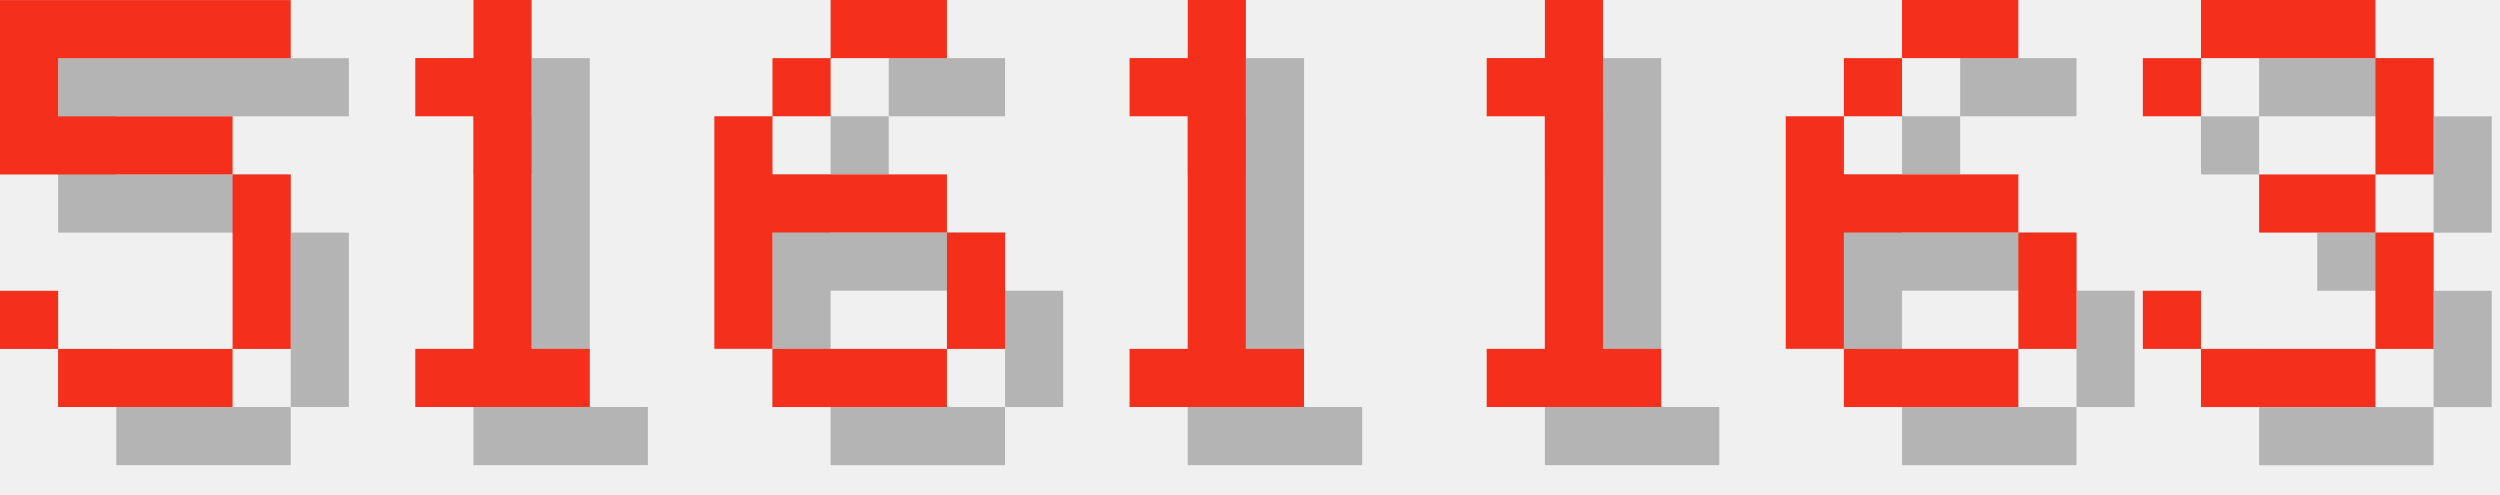
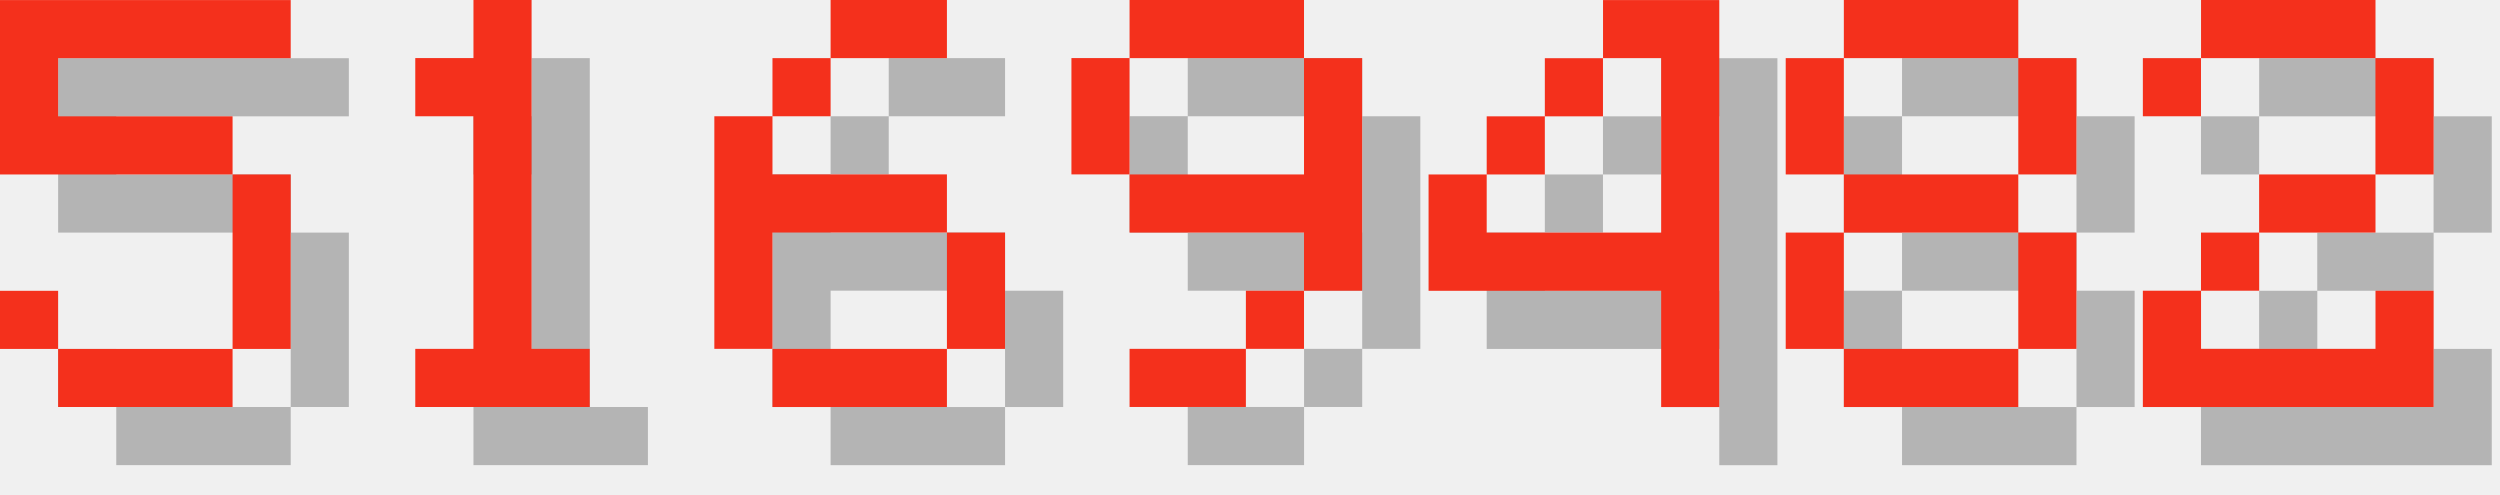
<svg xmlns="http://www.w3.org/2000/svg" version="1.1" width="182.0" height="36">
  <style>
        .text-foreground {
            fill: #F4301C;
        }
        .text-shadow {
            fill: #000000;
            fill-opacity: 0.25;
        }
    </style>
  <g class="digit" id="digit_5" transform="translate(0.0, 0), scale(4)">
    <path id="digit_5_shadow" class="text-shadow" d="m1.058 1.058v3.175h4.233v3.175h-3.175v-1.058h-1.058v1.058h1.058v1.058h3.175v-1.058h1.058v-3.175h-1.058v-1.058h-3.175v-1.058h4.233v-1.058h-5.292z" fill-opacity=".5" style="paint-order:stroke fill markers" />
    <path id="digit_5_fg" class="text-foreground" d="m0 0v3.175h4.233v3.175h-3.175v-1.058h-1.058v1.058h1.058v1.058h3.175v-1.058h1.058v-3.175h-1.058v-1.058h-3.175v-1.058h4.233v-1.058h-5.292z" fill="#fff" style="paint-order:stroke fill markers" />
  </g>
  <g class="digit" id="digit_1" transform="translate(26.0, 0), scale(4)">
    <path id="digit_1_shadow" class="text-shadow" d="m2.117 2.117v1.058h1.058v4.233h-1.058v1.058h3.175v-1.058h-1.058v-6.35h-1.058v1.058h-1.058z" fill-opacity=".5" style="paint-order:stroke fill markers" />
    <path id="digit_1_fg" class="text-foreground" d="m1.058 1.058v1.058h1.058v4.233h-1.058v1.058h3.175v-1.058h-1.058v-6.35h-1.058v1.058h-1.058z" fill="#fff" style="paint-order:stroke fill markers" />
  </g>
  <g class="digit" id="digit_6" transform="translate(52.0, 0), scale(4)">
    <path id="digit_6_shadow" class="text-shadow" d="m3.175 1.058v1.058h2.117v-1.058h-2.117zm0 1.058h-1.058v1.058h1.058v-1.058zm-1.058 1.058h-1.058v4.233h1.058v-2.117h3.175v-1.058h-3.175v-1.058zm3.175 2.117v2.117h1.058v-2.117h-1.058zm0 2.117h-3.175v1.058h3.175v-1.058z" fill-opacity=".5" style="paint-order:stroke fill markers" />
    <path id="digit_6_fg" class="text-foreground" d="m2.117 0v1.058h2.117v-1.058h-2.117zm0 1.058h-1.058v1.058h1.058v-1.058zm-1.058 1.058h-1.058v4.233h1.058v-2.117h3.175v-1.058h-3.175v-1.058zm3.175 2.117v2.117h1.058v-2.117h-1.058zm0 2.117h-3.175v1.058h3.175v-1.058z" fill="#fff" style="paint-order:stroke fill markers" />
  </g>
-   <g class="digit" id="digit_1" transform="translate(78.0, 0), scale(4)">
-     <path id="digit_1_shadow" class="text-shadow" d="m2.117 2.117v1.058h1.058v4.233h-1.058v1.058h3.175v-1.058h-1.058v-6.35h-1.058v1.058h-1.058z" fill-opacity=".5" style="paint-order:stroke fill markers" />
-     <path id="digit_1_fg" class="text-foreground" d="m1.058 1.058v1.058h1.058v4.233h-1.058v1.058h3.175v-1.058h-1.058v-6.35h-1.058v1.058h-1.058z" fill="#fff" style="paint-order:stroke fill markers" />
+   <g class="digit" id="digit_9" transform="translate(78.0, 0), scale(4)">
+     <path id="digit_9_shadow" class="text-shadow" d="m2.117 1.058v1.058h3.175v-1.058h-3.175zm3.175 1.058v2.117h-3.175v1.058h3.175v1.058h1.058v-4.233h-1.058zm0 4.233h-1.058v1.058h1.058v-1.058zm-1.058 1.058h-2.117v1.058h2.117v-1.058zm-2.117-3.175v-2.117h-1.058v2.117h1.058z" fill-opacity=".5" style="paint-order:stroke fill markers" />
+     <path id="digit_9_fg" class="text-foreground" d="m1.058 0v1.058h3.175v-1.058h-3.175zm3.175 1.058v2.117h-3.175v1.058h3.175v1.058h1.058v-4.233h-1.058zm0 4.233h-1.058v1.058h1.058v-1.058zm-1.058 1.058h-2.117v1.058h2.117v-1.058zm-2.117-3.175v-2.117h-1.058v2.117h1.058z" fill="#fff" style="paint-order:stroke fill markers" />
  </g>
-   <g class="digit" id="digit_1" transform="translate(104.0, 0), scale(4)">
-     <path id="digit_1_shadow" class="text-shadow" d="m2.117 2.117v1.058h1.058v4.233h-1.058v1.058h3.175v-1.058h-1.058v-6.35h-1.058v1.058h-1.058z" fill-opacity=".5" style="paint-order:stroke fill markers" />
-     <path id="digit_1_fg" class="text-foreground" d="m1.058 1.058v1.058h1.058v4.233h-1.058v1.058h3.175v-1.058h-1.058v-6.35h-1.058v1.058h-1.058z" fill="#fff" style="paint-order:stroke fill markers" />
+   <g class="digit" id="digit_4" transform="translate(104.0, 0), scale(4)">
+     <path id="digit_4_shadow" class="text-shadow" d="m4.233 1.058v1.058h1.058v3.175h-3.175v-1.058h-1.058v2.117h4.233v2.117h1.058v-7.408h-2.117zm-2.117 3.175h1.058v-1.058h-1.058v1.058zm1.058-1.058h1.058v-1.058h-1.058v1.058z" fill-opacity=".5" style="paint-order:stroke fill markers" />
+     <path id="digit_4_fg" class="text-foreground" d="m3.175 0v1.058h1.058v3.175h-3.175v-1.058h-1.058v2.117h4.233v2.117h1.058v-7.408h-2.117zm-2.117 3.175h1.058v-1.058h-1.058v1.058zm1.058-1.058h1.058v-1.058h-1.058v1.058z" fill="#fff" style="paint-order:stroke fill markers" />
  </g>
-   <g class="digit" id="digit_6" transform="translate(130.0, 0), scale(4)">
-     <path id="digit_6_shadow" class="text-shadow" d="m3.175 1.058v1.058h2.117v-1.058h-2.117zm0 1.058h-1.058v1.058h1.058v-1.058zm-1.058 1.058h-1.058v4.233h1.058v-2.117h3.175v-1.058h-3.175v-1.058zm3.175 2.117v2.117h1.058v-2.117h-1.058zm0 2.117h-3.175v1.058h3.175v-1.058z" fill-opacity=".5" style="paint-order:stroke fill markers" />
-     <path id="digit_6_fg" class="text-foreground" d="m2.117 0v1.058h2.117v-1.058h-2.117zm0 1.058h-1.058v1.058h1.058v-1.058zm-1.058 1.058h-1.058v4.233h1.058v-2.117h3.175v-1.058h-3.175v-1.058zm3.175 2.117v2.117h1.058v-2.117h-1.058zm0 2.117h-3.175v1.058h3.175v-1.058z" fill="#fff" style="paint-order:stroke fill markers" />
+   <g class="digit" id="digit_8" transform="translate(130.0, 0), scale(4)">
+     <path id="digit_8_shadow" class="text-shadow" d="m2.117 1.058v1.058h3.175v-1.058h-3.175zm3.175 1.058v2.117h1.058v-2.117h-1.058zm0 2.117h-3.175v1.058h3.175v-1.058zm0 1.058v2.117h1.058v-2.117h-1.058zm0 2.117h-3.175v1.058h3.175v-1.058zm-3.175 0v-2.117h-1.058v2.117h1.058zm0-3.175v-2.117h-1.058v2.117h1.058z" fill-opacity=".5" style="paint-order:stroke fill markers" />
+     <path id="digit_8_fg" class="text-foreground" d="m1.058 0v1.058h3.175v-1.058h-3.175zm3.175 1.058v2.117h1.058v-2.117h-1.058zm0 2.117h-3.175v1.058h3.175v-1.058zm0 1.058v2.117h1.058v-2.117h-1.058zm0 2.117h-3.175v1.058h3.175v-1.058zm-3.175 0v-2.117h-1.058v2.117h1.058zm0-3.175v-2.117h-1.058v2.117h1.058z" fill="#fff" style="paint-order:stroke fill markers" />
  </g>
-   <g class="digit" id="digit_3" transform="translate(156.0, 0), scale(4)">
-     <path id="digit_3_shadow" class="text-shadow" d="m1.058 2.117v1.058h1.058v-1.058h3.175v2.117h-2.117v1.058h2.117v2.117h-3.175v-1.058h-1.058v1.058h1.058v1.058h3.175v-1.058h1.058v-2.117h-1.058v-1.058h1.058v-2.117h-1.058v-1.058h-3.175v1.058h-1.058z" fill-opacity=".5" style="paint-order:stroke fill markers" />
-     <path id="digit_3_fg" class="text-foreground" d="m0 1.058v1.058h1.058v-1.058h3.175v2.117h-2.117v1.058h2.117v2.117h-3.175v-1.058h-1.058v1.058h1.058v1.058h3.175v-1.058h1.058v-2.117h-1.058v-1.058h1.058v-2.117h-1.058v-1.058h-3.175v1.058h-1.058z" fill="#fff" style="paint-order:stroke fill markers" />
+   <g class="digit" id="digit_2" transform="translate(156.0, 0), scale(4)">
+     <path id="digit_2_shadow" class="text-shadow" d="m1.058 2.117v1.058h1.058v-1.058h3.175v2.117h-2.117v1.058h-1.058v1.058h-1.058v2.117h5.292v-2.117h-1.058v1.058h-3.175v-1.058h1.058v-1.058h2.117v-1.058h1.058v-2.117h-1.058v-1.058h-3.175v1.058h-1.058z" fill-opacity=".5" style="paint-order:stroke fill markers" />
+     <path id="digit_2_fg" class="text-foreground" d="m0 1.058v1.058h1.058v-1.058h3.175v2.117h-2.117v1.058h-1.058v1.058h-1.058v2.117h5.292v-2.117h-1.058v1.058h-3.175v-1.058h1.058v-1.058h2.117v-1.058h1.058v-2.117h-1.058v-1.058h-3.175v1.058h-1.058z" fill="#fff" style="paint-order:stroke fill markers" />
  </g>
</svg>
